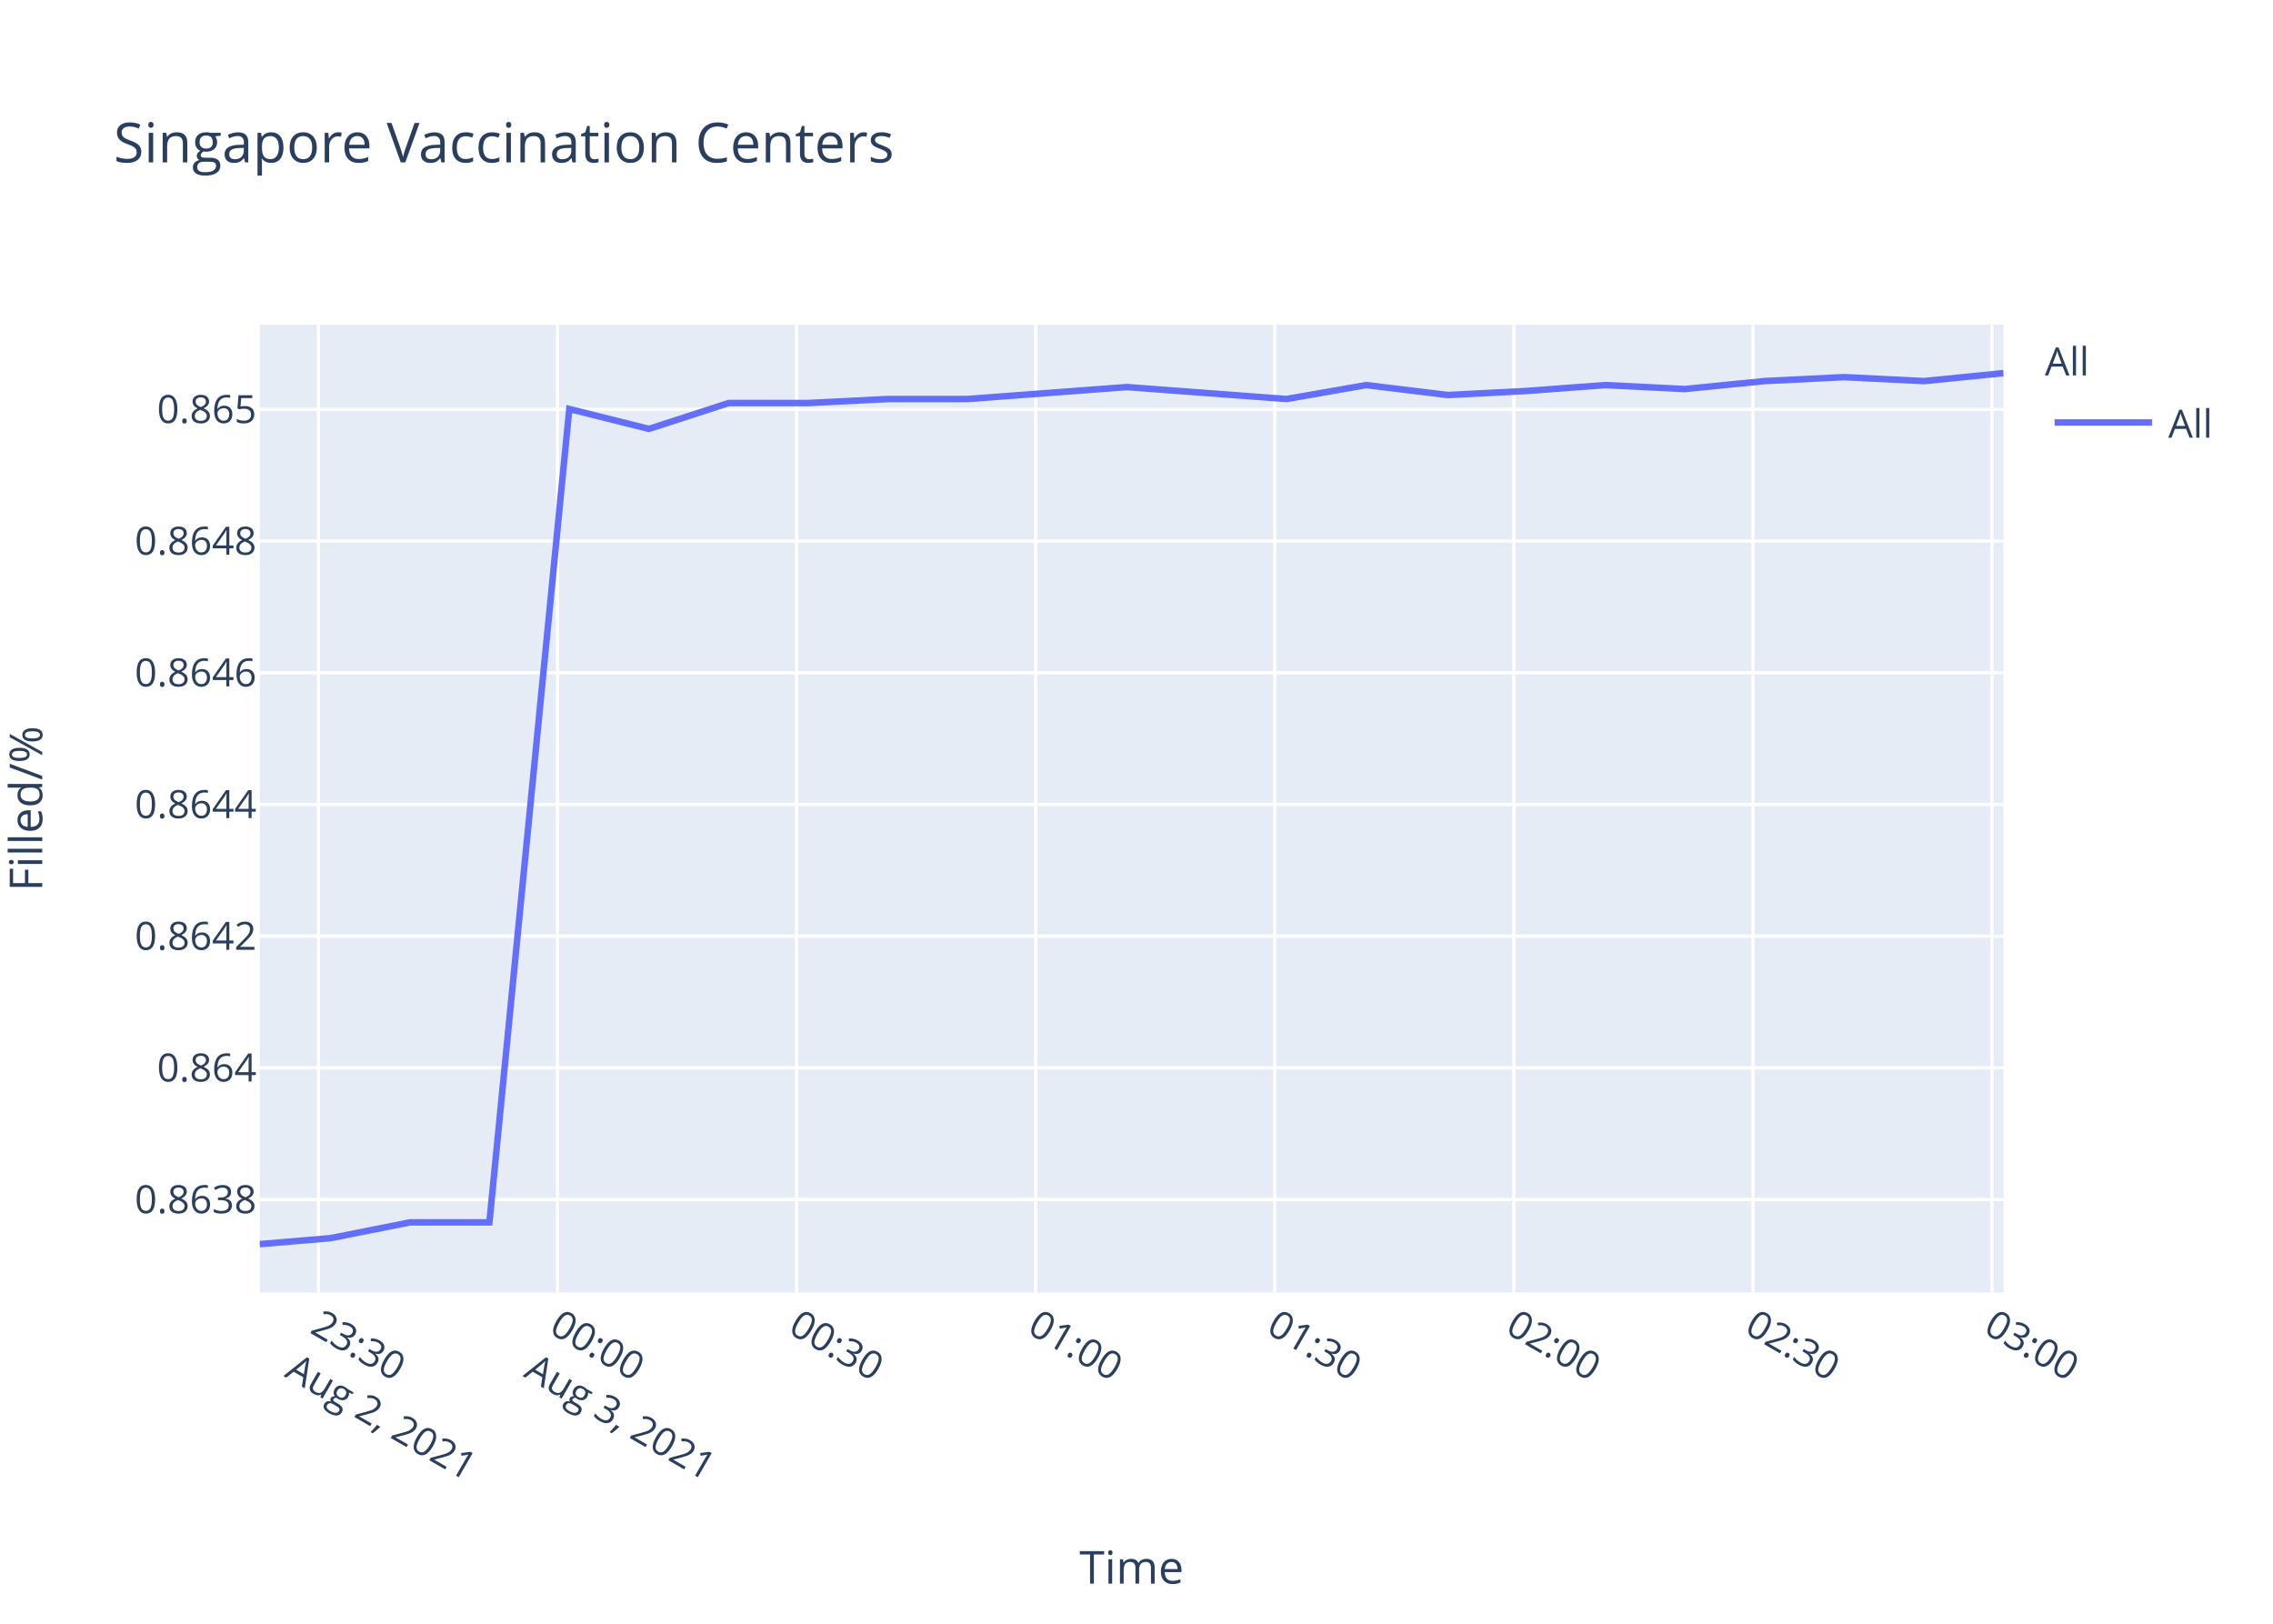
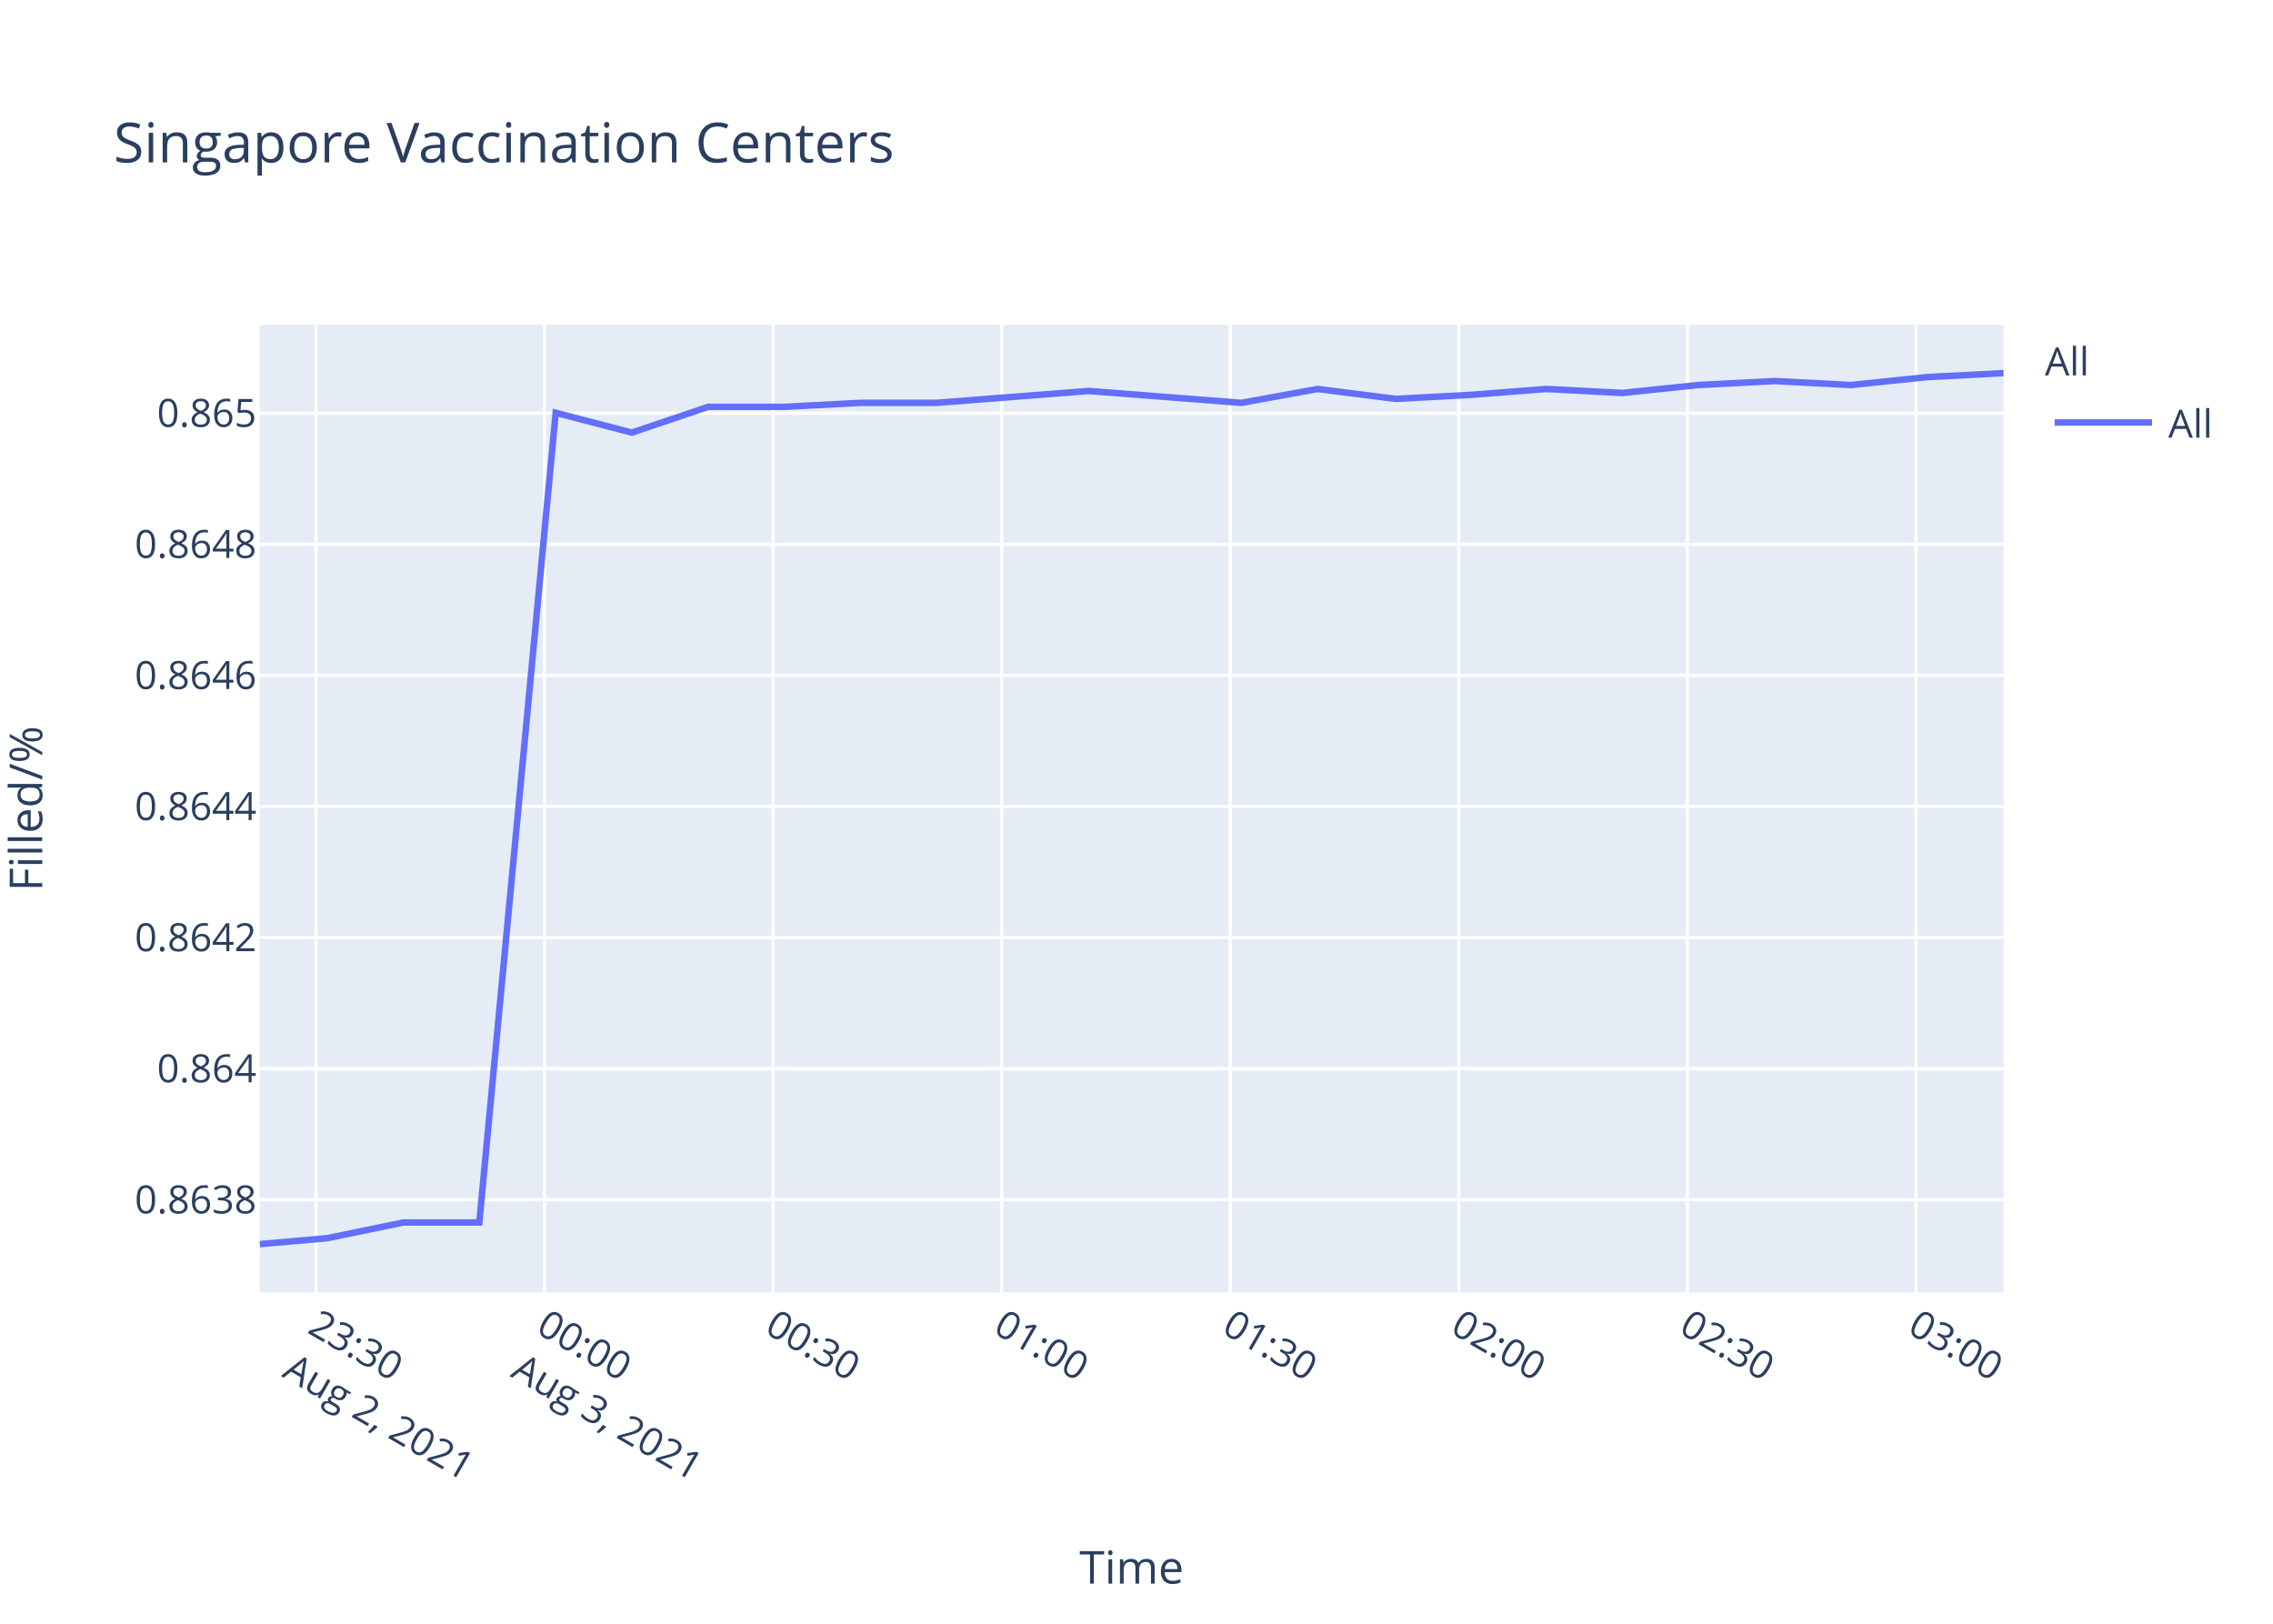
<svg xmlns="http://www.w3.org/2000/svg" class="main-svg" width="700" height="500" style="" viewBox="0 0 700 500">
  <rect x="0" y="0" width="700" height="500" style="fill: rgb(255, 255, 255); fill-opacity: 1;" />
-   <defs id="defs-dd3dc3">
+   <defs id="defs-c0435f">
    <g class="clips">
-       <clipPath id="clipdd3dc3xyplot" class="plotclip">
+       <clipPath id="clipc0435fxyplot" class="plotclip">
        <rect width="537" height="298" />
      </clipPath>
-       <clipPath class="axesclip" id="clipdd3dc3x">
+       <clipPath class="axesclip" id="clipc0435fx">
        <rect x="80" y="0" width="537" height="500" />
      </clipPath>
-       <clipPath class="axesclip" id="clipdd3dc3y">
+       <clipPath class="axesclip" id="clipc0435fy">
        <rect x="0" y="100" width="700" height="298" />
      </clipPath>
-       <clipPath class="axesclip" id="clipdd3dc3xy">
+       <clipPath class="axesclip" id="clipc0435fxy">
        <rect x="80" y="100" width="537" height="298" />
      </clipPath>
    </g>
    <g class="gradients" />
  </defs>
  <g class="bglayer">
    <rect class="bg" x="80" y="100" width="537" height="298" style="fill: rgb(229, 236, 246); fill-opacity: 1; stroke-width: 0;" />
  </g>
  <g class="layer-below">
    <g class="imagelayer" />
    <g class="shapelayer" />
  </g>
  <g class="cartesianlayer">
    <g class="subplot xy">
      <g class="layer-subplot">
        <g class="shapelayer" />
        <g class="imagelayer" />
      </g>
      <g class="gridlayer">
        <g class="x">
-           <path class="xgrid crisp" transform="translate(98.08,0)" d="M0,100v298" style="stroke: rgb(255, 255, 255); stroke-opacity: 1; stroke-width: 1px;" />
-           <path class="xgrid crisp" transform="translate(171.7,0)" d="M0,100v298" style="stroke: rgb(255, 255, 255); stroke-opacity: 1; stroke-width: 1px;" />
-           <path class="xgrid crisp" transform="translate(245.33,0)" d="M0,100v298" style="stroke: rgb(255, 255, 255); stroke-opacity: 1; stroke-width: 1px;" />
-           <path class="xgrid crisp" transform="translate(318.95,0)" d="M0,100v298" style="stroke: rgb(255, 255, 255); stroke-opacity: 1; stroke-width: 1px;" />
-           <path class="xgrid crisp" transform="translate(392.57,0)" d="M0,100v298" style="stroke: rgb(255, 255, 255); stroke-opacity: 1; stroke-width: 1px;" />
-           <path class="xgrid crisp" transform="translate(466.2,0)" d="M0,100v298" style="stroke: rgb(255, 255, 255); stroke-opacity: 1; stroke-width: 1px;" />
-           <path class="xgrid crisp" transform="translate(539.82,0)" d="M0,100v298" style="stroke: rgb(255, 255, 255); stroke-opacity: 1; stroke-width: 1px;" />
-           <path class="xgrid crisp" transform="translate(613.44,0)" d="M0,100v298" style="stroke: rgb(255, 255, 255); stroke-opacity: 1; stroke-width: 1px;" />
+           <path class="xgrid crisp" transform="translate(97.29,0)" d="M0,100v298" style="stroke: rgb(255, 255, 255); stroke-opacity: 1; stroke-width: 1px;" />
+           <path class="xgrid crisp" transform="translate(167.68,0)" d="M0,100v298" style="stroke: rgb(255, 255, 255); stroke-opacity: 1; stroke-width: 1px;" />
+           <path class="xgrid crisp" transform="translate(238.07,0)" d="M0,100v298" style="stroke: rgb(255, 255, 255); stroke-opacity: 1; stroke-width: 1px;" />
+           <path class="xgrid crisp" transform="translate(308.46,0)" d="M0,100v298" style="stroke: rgb(255, 255, 255); stroke-opacity: 1; stroke-width: 1px;" />
+           <path class="xgrid crisp" transform="translate(378.85,0)" d="M0,100v298" style="stroke: rgb(255, 255, 255); stroke-opacity: 1; stroke-width: 1px;" />
+           <path class="xgrid crisp" transform="translate(449.24,0)" d="M0,100v298" style="stroke: rgb(255, 255, 255); stroke-opacity: 1; stroke-width: 1px;" />
+           <path class="xgrid crisp" transform="translate(519.63,0)" d="M0,100v298" style="stroke: rgb(255, 255, 255); stroke-opacity: 1; stroke-width: 1px;" />
+           <path class="xgrid crisp" transform="translate(590.02,0)" d="M0,100v298" style="stroke: rgb(255, 255, 255); stroke-opacity: 1; stroke-width: 1px;" />
        </g>
        <g class="y">
-           <path class="ygrid crisp" transform="translate(0,369.38)" d="M80,0h537" style="stroke: rgb(255, 255, 255); stroke-opacity: 1; stroke-width: 1px;" />
-           <path class="ygrid crisp" transform="translate(0,328.82)" d="M80,0h537" style="stroke: rgb(255, 255, 255); stroke-opacity: 1; stroke-width: 1px;" />
-           <path class="ygrid crisp" transform="translate(0,288.27)" d="M80,0h537" style="stroke: rgb(255, 255, 255); stroke-opacity: 1; stroke-width: 1px;" />
-           <path class="ygrid crisp" transform="translate(0,247.72)" d="M80,0h537" style="stroke: rgb(255, 255, 255); stroke-opacity: 1; stroke-width: 1px;" />
-           <path class="ygrid crisp" transform="translate(0,207.16)" d="M80,0h537" style="stroke: rgb(255, 255, 255); stroke-opacity: 1; stroke-width: 1px;" />
-           <path class="ygrid crisp" transform="translate(0,166.61)" d="M80,0h537" style="stroke: rgb(255, 255, 255); stroke-opacity: 1; stroke-width: 1px;" />
-           <path class="ygrid crisp" transform="translate(0,126.06)" d="M80,0h537" style="stroke: rgb(255, 255, 255); stroke-opacity: 1; stroke-width: 1px;" />
+           <path class="ygrid crisp" transform="translate(0,369.44)" d="M80,0h537" style="stroke: rgb(255, 255, 255); stroke-opacity: 1; stroke-width: 1px;" />
+           <path class="ygrid crisp" transform="translate(0,329.07)" d="M80,0h537" style="stroke: rgb(255, 255, 255); stroke-opacity: 1; stroke-width: 1px;" />
+           <path class="ygrid crisp" transform="translate(0,288.7)" d="M80,0h537" style="stroke: rgb(255, 255, 255); stroke-opacity: 1; stroke-width: 1px;" />
+           <path class="ygrid crisp" transform="translate(0,248.33)" d="M80,0h537" style="stroke: rgb(255, 255, 255); stroke-opacity: 1; stroke-width: 1px;" />
+           <path class="ygrid crisp" transform="translate(0,207.97)" d="M80,0h537" style="stroke: rgb(255, 255, 255); stroke-opacity: 1; stroke-width: 1px;" />
+           <path class="ygrid crisp" transform="translate(0,167.6)" d="M80,0h537" style="stroke: rgb(255, 255, 255); stroke-opacity: 1; stroke-width: 1px;" />
+           <path class="ygrid crisp" transform="translate(0,127.23)" d="M80,0h537" style="stroke: rgb(255, 255, 255); stroke-opacity: 1; stroke-width: 1px;" />
        </g>
      </g>
      <g class="zerolinelayer" />
      <path class="xlines-below" />
      <path class="ylines-below" />
      <g class="overlines-below" />
      <g class="xaxislayer-below" />
      <g class="yaxislayer-below" />
      <g class="overaxes-below" />
-       <g class="plot" transform="translate(80,100)" clip-path="url('#clipdd3dc3xyplot')">
+       <g class="plot" transform="translate(80,100)" clip-path="url('#clipc0435fxyplot')">
        <g class="scatterlayer mlayer">
-           <g class="trace scatter traceedf25a" style="stroke-miterlimit: 2; opacity: 1;">
+           <g class="trace scatter trace87925c" style="stroke-miterlimit: 2; opacity: 1;">
            <g class="fills" />
            <g class="errorbars" />
            <g class="lines">
-               <path class="js-line" d="M0,283.1L21.7,281.28L46.23,276.41L70.72,276.41L95.32,25.94L119.85,32.07L144.42,24.1L168.98,24.1L193.45,22.87L218.02,22.87L242.49,21.03L267.04,19.19L291.57,21.03L316.19,22.87L340.76,18.58L365.9,21.64L389.79,20.42L414.36,18.58L438.8,19.8L463.35,17.35L487.92,16.13L512.56,17.35L537,14.9" style="vector-effect: non-scaling-stroke; fill: none; stroke: rgb(99, 110, 250); stroke-opacity: 1; stroke-width: 2px; opacity: 1;" />
+               <path class="js-line" d="M0,283.1L20.74,281.28L44.2,276.44L67.61,276.44L91.13,27.11L114.59,33.21L138.08,25.28L161.56,25.28L184.95,24.05L208.44,24.05L231.84,22.22L255.32,20.39L278.77,22.22L302.31,24.05L325.8,19.78L349.83,22.83L372.68,21.61L396.16,19.78L419.53,21L443,18.56L466.49,17.34L490.05,18.56L513.42,16.12L537,14.9" style="vector-effect: non-scaling-stroke; fill: none; stroke: rgb(99, 110, 250); stroke-opacity: 1; stroke-width: 2px; opacity: 1;" />
            </g>
            <g class="points" />
            <g class="text" />
          </g>
        </g>
      </g>
      <g class="overplot" />
      <path class="xlines-above crisp" d="M0,0" style="fill: none;" />
      <path class="ylines-above crisp" d="M0,0" style="fill: none;" />
      <g class="overlines-above" />
      <g class="xaxislayer-above">
        <g class="xtick">
-           <text text-anchor="start" x="0" y="411" transform="translate(98.08,0) rotate(30,0,405)" style="font-family: 'Open Sans', verdana, arial, sans-serif; font-size: 12px; fill: rgb(42, 63, 95); fill-opacity: 1; white-space: pre;">
+           <text text-anchor="start" x="0" y="411" transform="translate(97.29,0) rotate(30,0,405)" style="font-family: 'Open Sans', verdana, arial, sans-serif; font-size: 12px; fill: rgb(42, 63, 95); fill-opacity: 1; white-space: pre;">
            <tspan class="line" dy="0em" x="0" y="411">23:30</tspan>
            <tspan class="line" dy="1.3em" x="0" y="411">Aug 2, 2021</tspan>
          </text>
        </g>
        <g class="xtick">
-           <text text-anchor="start" x="0" y="411" transform="translate(171.7,0) rotate(30,0,405)" style="font-family: 'Open Sans', verdana, arial, sans-serif; font-size: 12px; fill: rgb(42, 63, 95); fill-opacity: 1; white-space: pre;">
+           <text text-anchor="start" x="0" y="411" transform="translate(167.68,0) rotate(30,0,405)" style="font-family: 'Open Sans', verdana, arial, sans-serif; font-size: 12px; fill: rgb(42, 63, 95); fill-opacity: 1; white-space: pre;">
            <tspan class="line" dy="0em" x="0" y="411">00:00</tspan>
            <tspan class="line" dy="1.3em" x="0" y="411">Aug 3, 2021</tspan>
          </text>
        </g>
        <g class="xtick">
-           <text text-anchor="start" x="0" y="411" transform="translate(245.33,0) rotate(30,0,405)" style="font-family: 'Open Sans', verdana, arial, sans-serif; font-size: 12px; fill: rgb(42, 63, 95); fill-opacity: 1; white-space: pre;">00:30</text>
+           <text text-anchor="start" x="0" y="411" transform="translate(238.07,0) rotate(30,0,405)" style="font-family: 'Open Sans', verdana, arial, sans-serif; font-size: 12px; fill: rgb(42, 63, 95); fill-opacity: 1; white-space: pre;">00:30</text>
        </g>
        <g class="xtick">
-           <text text-anchor="start" x="0" y="411" transform="translate(318.95,0) rotate(30,0,405)" style="font-family: 'Open Sans', verdana, arial, sans-serif; font-size: 12px; fill: rgb(42, 63, 95); fill-opacity: 1; white-space: pre;">01:00</text>
+           <text text-anchor="start" x="0" y="411" transform="translate(308.46,0) rotate(30,0,405)" style="font-family: 'Open Sans', verdana, arial, sans-serif; font-size: 12px; fill: rgb(42, 63, 95); fill-opacity: 1; white-space: pre;">01:00</text>
        </g>
        <g class="xtick">
-           <text text-anchor="start" x="0" y="411" transform="translate(392.57,0) rotate(30,0,405)" style="font-family: 'Open Sans', verdana, arial, sans-serif; font-size: 12px; fill: rgb(42, 63, 95); fill-opacity: 1; white-space: pre;">01:30</text>
+           <text text-anchor="start" x="0" y="411" transform="translate(378.85,0) rotate(30,0,405)" style="font-family: 'Open Sans', verdana, arial, sans-serif; font-size: 12px; fill: rgb(42, 63, 95); fill-opacity: 1; white-space: pre;">01:30</text>
        </g>
        <g class="xtick">
-           <text text-anchor="start" x="0" y="411" transform="translate(466.2,0) rotate(30,0,405)" style="font-family: 'Open Sans', verdana, arial, sans-serif; font-size: 12px; fill: rgb(42, 63, 95); fill-opacity: 1; white-space: pre;">02:00</text>
+           <text text-anchor="start" x="0" y="411" transform="translate(449.24,0) rotate(30,0,405)" style="font-family: 'Open Sans', verdana, arial, sans-serif; font-size: 12px; fill: rgb(42, 63, 95); fill-opacity: 1; white-space: pre;">02:00</text>
        </g>
        <g class="xtick">
-           <text text-anchor="start" x="0" y="411" transform="translate(539.82,0) rotate(30,0,405)" style="font-family: 'Open Sans', verdana, arial, sans-serif; font-size: 12px; fill: rgb(42, 63, 95); fill-opacity: 1; white-space: pre;">02:30</text>
+           <text text-anchor="start" x="0" y="411" transform="translate(519.63,0) rotate(30,0,405)" style="font-family: 'Open Sans', verdana, arial, sans-serif; font-size: 12px; fill: rgb(42, 63, 95); fill-opacity: 1; white-space: pre;">02:30</text>
        </g>
        <g class="xtick">
-           <text text-anchor="start" x="0" y="411" transform="translate(613.44,0) rotate(30,0,405)" style="font-family: 'Open Sans', verdana, arial, sans-serif; font-size: 12px; fill: rgb(42, 63, 95); fill-opacity: 1; white-space: pre;">03:00</text>
+           <text text-anchor="start" x="0" y="411" transform="translate(590.02,0) rotate(30,0,405)" style="font-family: 'Open Sans', verdana, arial, sans-serif; font-size: 12px; fill: rgb(42, 63, 95); fill-opacity: 1; white-space: pre;">03:00</text>
        </g>
      </g>
      <g class="yaxislayer-above">
        <g class="ytick">
-           <text text-anchor="end" x="79" y="4.2" transform="translate(0,369.38)" style="font-family: 'Open Sans', verdana, arial, sans-serif; font-size: 12px; fill: rgb(42, 63, 95); fill-opacity: 1; white-space: pre;">0.8638</text>
+           <text text-anchor="end" x="79" y="4.2" transform="translate(0,369.44)" style="font-family: 'Open Sans', verdana, arial, sans-serif; font-size: 12px; fill: rgb(42, 63, 95); fill-opacity: 1; white-space: pre;">0.8638</text>
        </g>
        <g class="ytick">
-           <text text-anchor="end" x="79" y="4.2" transform="translate(0,328.82)" style="font-family: 'Open Sans', verdana, arial, sans-serif; font-size: 12px; fill: rgb(42, 63, 95); fill-opacity: 1; white-space: pre;">0.864</text>
+           <text text-anchor="end" x="79" y="4.2" transform="translate(0,329.07)" style="font-family: 'Open Sans', verdana, arial, sans-serif; font-size: 12px; fill: rgb(42, 63, 95); fill-opacity: 1; white-space: pre;">0.864</text>
        </g>
        <g class="ytick">
-           <text text-anchor="end" x="79" y="4.2" transform="translate(0,288.27)" style="font-family: 'Open Sans', verdana, arial, sans-serif; font-size: 12px; fill: rgb(42, 63, 95); fill-opacity: 1; white-space: pre;">0.8642</text>
+           <text text-anchor="end" x="79" y="4.2" transform="translate(0,288.7)" style="font-family: 'Open Sans', verdana, arial, sans-serif; font-size: 12px; fill: rgb(42, 63, 95); fill-opacity: 1; white-space: pre;">0.8642</text>
        </g>
        <g class="ytick">
-           <text text-anchor="end" x="79" y="4.2" transform="translate(0,247.72)" style="font-family: 'Open Sans', verdana, arial, sans-serif; font-size: 12px; fill: rgb(42, 63, 95); fill-opacity: 1; white-space: pre;">0.8644</text>
+           <text text-anchor="end" x="79" y="4.2" transform="translate(0,248.33)" style="font-family: 'Open Sans', verdana, arial, sans-serif; font-size: 12px; fill: rgb(42, 63, 95); fill-opacity: 1; white-space: pre;">0.8644</text>
        </g>
        <g class="ytick">
-           <text text-anchor="end" x="79" y="4.2" transform="translate(0,207.16)" style="font-family: 'Open Sans', verdana, arial, sans-serif; font-size: 12px; fill: rgb(42, 63, 95); fill-opacity: 1; white-space: pre;">0.8646</text>
+           <text text-anchor="end" x="79" y="4.2" transform="translate(0,207.97)" style="font-family: 'Open Sans', verdana, arial, sans-serif; font-size: 12px; fill: rgb(42, 63, 95); fill-opacity: 1; white-space: pre;">0.8646</text>
        </g>
        <g class="ytick">
-           <text text-anchor="end" x="79" y="4.2" transform="translate(0,166.61)" style="font-family: 'Open Sans', verdana, arial, sans-serif; font-size: 12px; fill: rgb(42, 63, 95); fill-opacity: 1; white-space: pre;">0.8648</text>
+           <text text-anchor="end" x="79" y="4.2" transform="translate(0,167.6)" style="font-family: 'Open Sans', verdana, arial, sans-serif; font-size: 12px; fill: rgb(42, 63, 95); fill-opacity: 1; white-space: pre;">0.8648</text>
        </g>
        <g class="ytick">
-           <text text-anchor="end" x="79" y="4.2" transform="translate(0,126.06)" style="font-family: 'Open Sans', verdana, arial, sans-serif; font-size: 12px; fill: rgb(42, 63, 95); fill-opacity: 1; white-space: pre;">0.865</text>
+           <text text-anchor="end" x="79" y="4.2" transform="translate(0,127.23)" style="font-family: 'Open Sans', verdana, arial, sans-serif; font-size: 12px; fill: rgb(42, 63, 95); fill-opacity: 1; white-space: pre;">0.865</text>
        </g>
      </g>
      <g class="overaxes-above" />
    </g>
  </g>
  <g class="polarlayer" />
  <g class="ternarylayer" />
  <g class="geolayer" />
  <g class="funnelarealayer" />
  <g class="pielayer" />
  <g class="treemaplayer" />
  <g class="sunburstlayer" />
  <g class="glimages" />
-   <defs id="topdefs-dd3dc3">
+   <defs id="topdefs-c0435f">
    <g class="clips" />
-     <clipPath id="legenddd3dc3">
+     <clipPath id="legendc0435f">
      <rect width="60" height="45" x="0" y="0" />
    </clipPath>
  </defs>
  <g class="layer-above">
    <g class="imagelayer" />
    <g class="shapelayer" />
  </g>
  <g class="infolayer">
    <g class="legend" pointer-events="all" transform="translate(627.74,100)">
      <rect class="bg" shape-rendering="crispEdges" width="60" height="45" x="0" y="0" style="stroke: rgb(68, 68, 68); stroke-opacity: 1; fill: rgb(255, 255, 255); fill-opacity: 1; stroke-width: 0px;" />
-       <g class="scrollbox" transform="" clip-path="url('#legenddd3dc3')">
+       <g class="scrollbox" transform="" clip-path="url('#legendc0435f')">
        <text class="legendtitletext" text-anchor="start" x="2" y="15.6" style="font-family: 'Open Sans', verdana, arial, sans-serif; font-size: 12px; fill: rgb(42, 63, 95); fill-opacity: 1; white-space: pre;">All</text>
        <g class="groups" transform="">
          <g class="traces" transform="translate(0,30.1)" style="opacity: 1;">
            <text class="legendtext" text-anchor="start" x="40" y="4.68" style="font-family: 'Open Sans', verdana, arial, sans-serif; font-size: 12px; fill: rgb(42, 63, 95); fill-opacity: 1; white-space: pre;">All</text>
            <g class="layers" style="opacity: 1;">
              <g class="legendfill" />
              <g class="legendlines">
                <path class="js-line" d="M5,0h30" style="fill: none; stroke: rgb(99, 110, 250); stroke-opacity: 1; stroke-width: 2px;" />
              </g>
              <g class="legendsymbols">
                <g class="legendpoints" />
              </g>
            </g>
            <rect class="legendtoggle" x="0" y="-9.5" width="54.891" height="19" style="fill: rgb(0, 0, 0); fill-opacity: 0;" />
          </g>
        </g>
      </g>
      <rect class="scrollbar" rx="20" ry="3" width="0" height="0" x="0" y="0" style="fill: rgb(128, 139, 164); fill-opacity: 1;" />
    </g>
    <g class="g-gtitle">
      <text class="gtitle" x="35" y="50" text-anchor="start" dy="0em" style="font-family: 'Open Sans', verdana, arial, sans-serif; font-size: 17px; fill: rgb(42, 63, 95); opacity: 1; font-weight: normal; white-space: pre;">Singapore Vaccination Centers</text>
    </g>
    <g class="g-xtitle">
      <text class="xtitle" x="348.5" y="487.644" text-anchor="middle" style="font-family: 'Open Sans', verdana, arial, sans-serif; font-size: 14px; fill: rgb(42, 63, 95); opacity: 1; font-weight: normal; white-space: pre;">Time</text>
    </g>
    <g class="g-ytitle" transform="translate(0.7998047,0)">
      <text class="ytitle" transform="rotate(-90,12.2,249)" x="12.2" y="249" text-anchor="middle" style="font-family: 'Open Sans', verdana, arial, sans-serif; font-size: 14px; fill: rgb(42, 63, 95); opacity: 1; font-weight: normal; white-space: pre;">Filled/%</text>
    </g>
  </g>
</svg>
